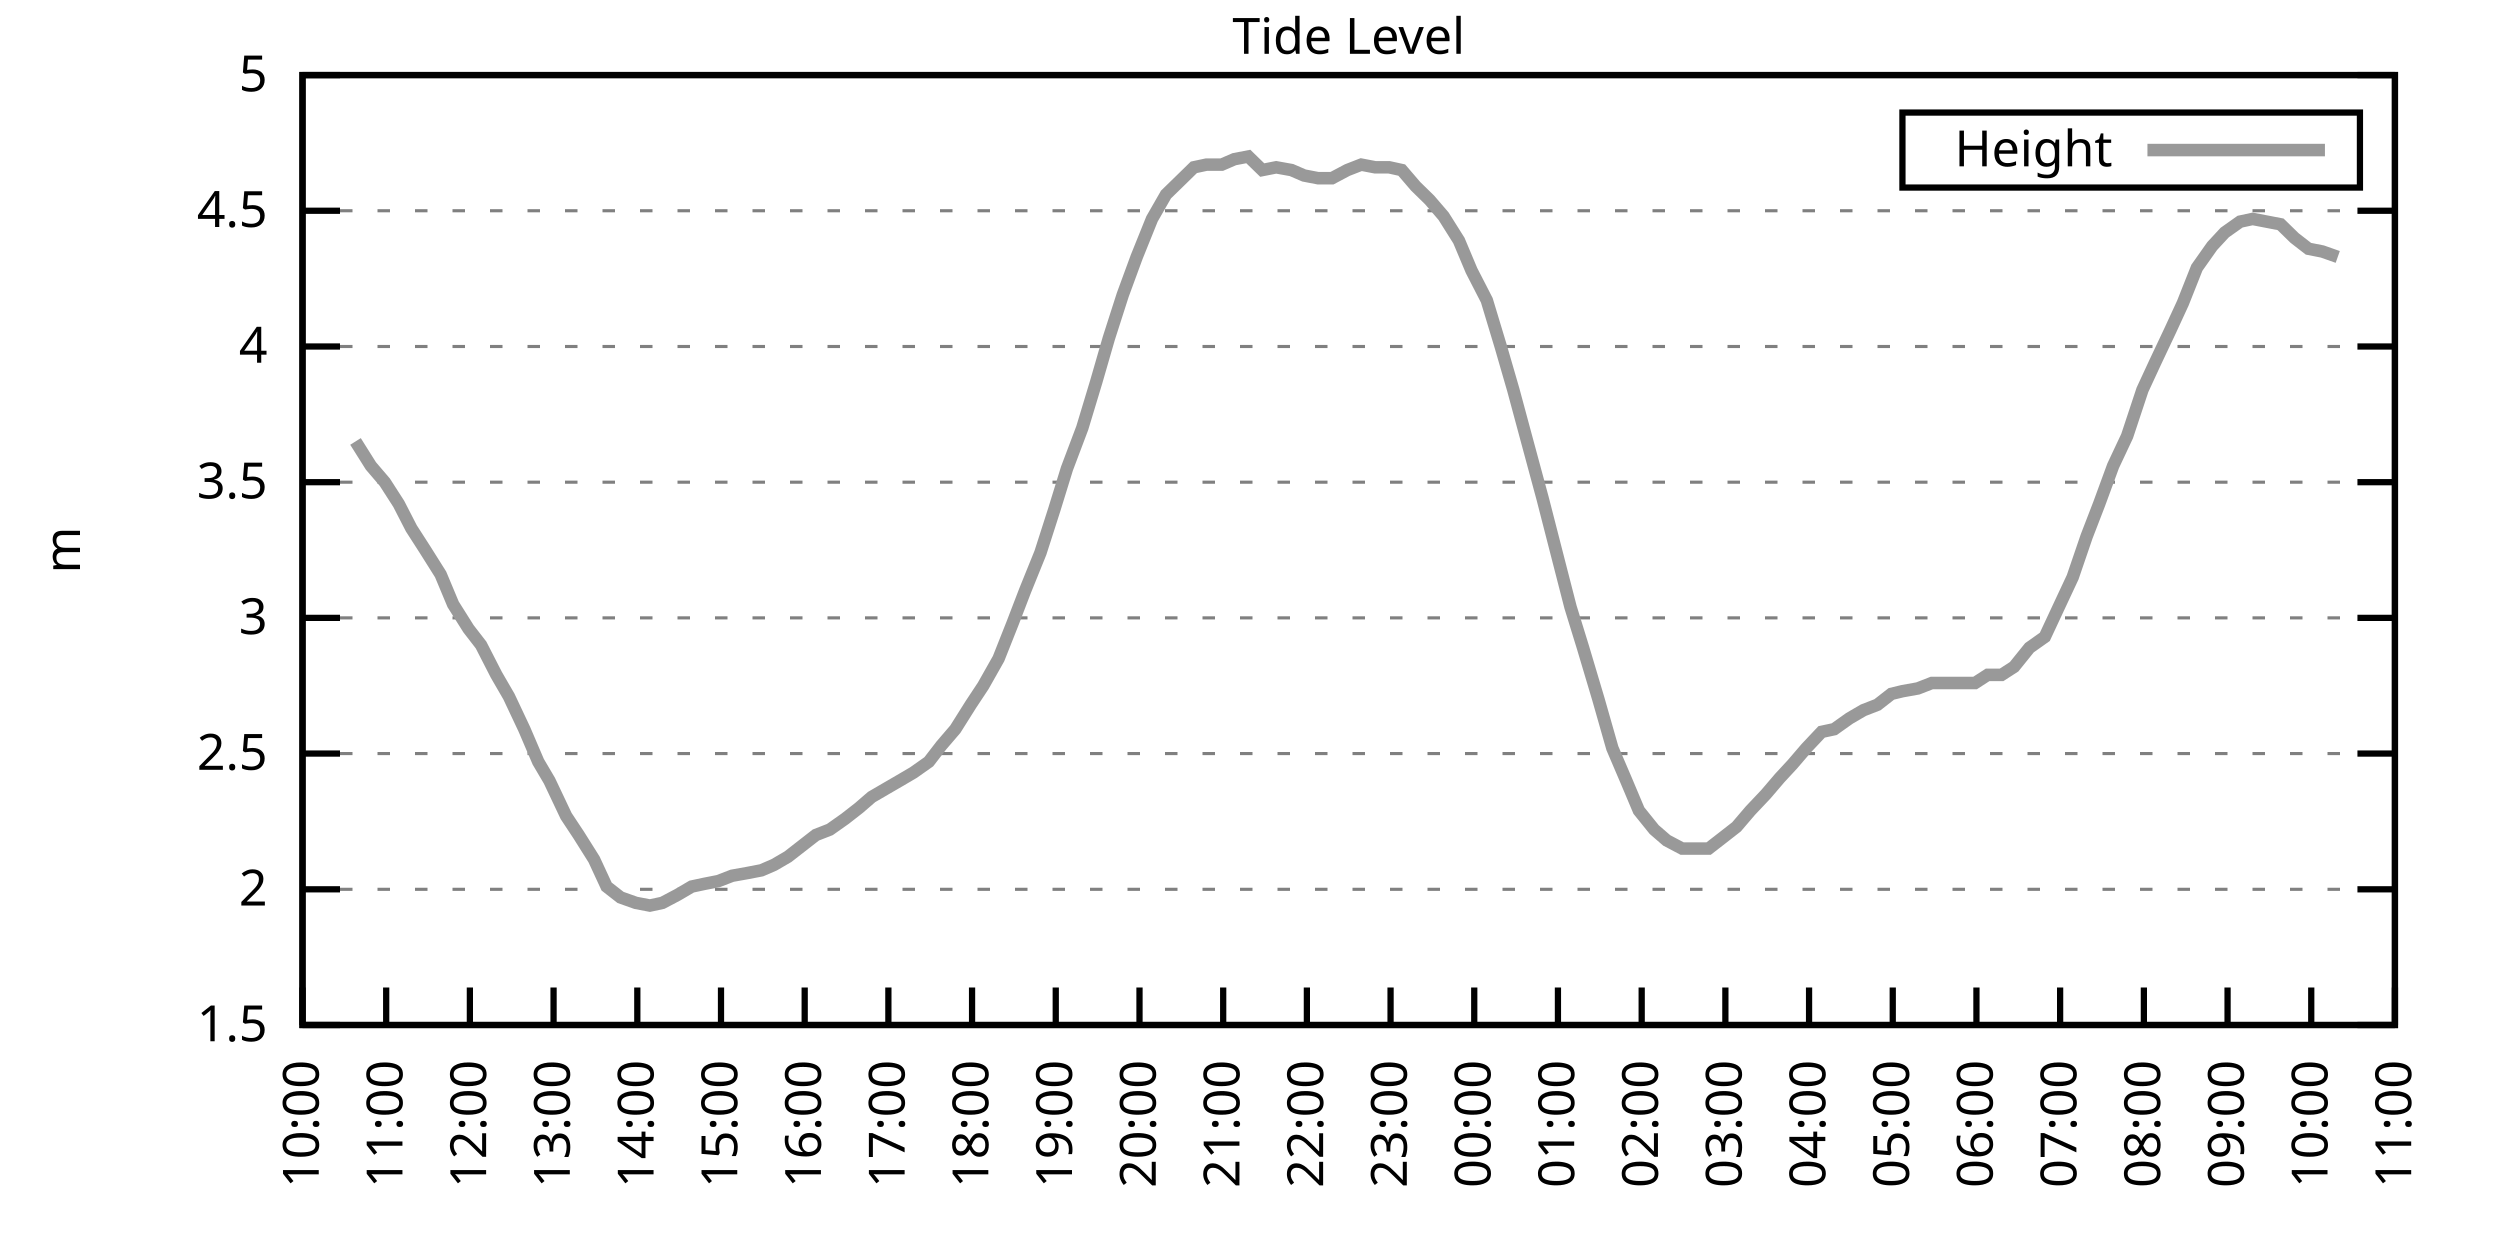
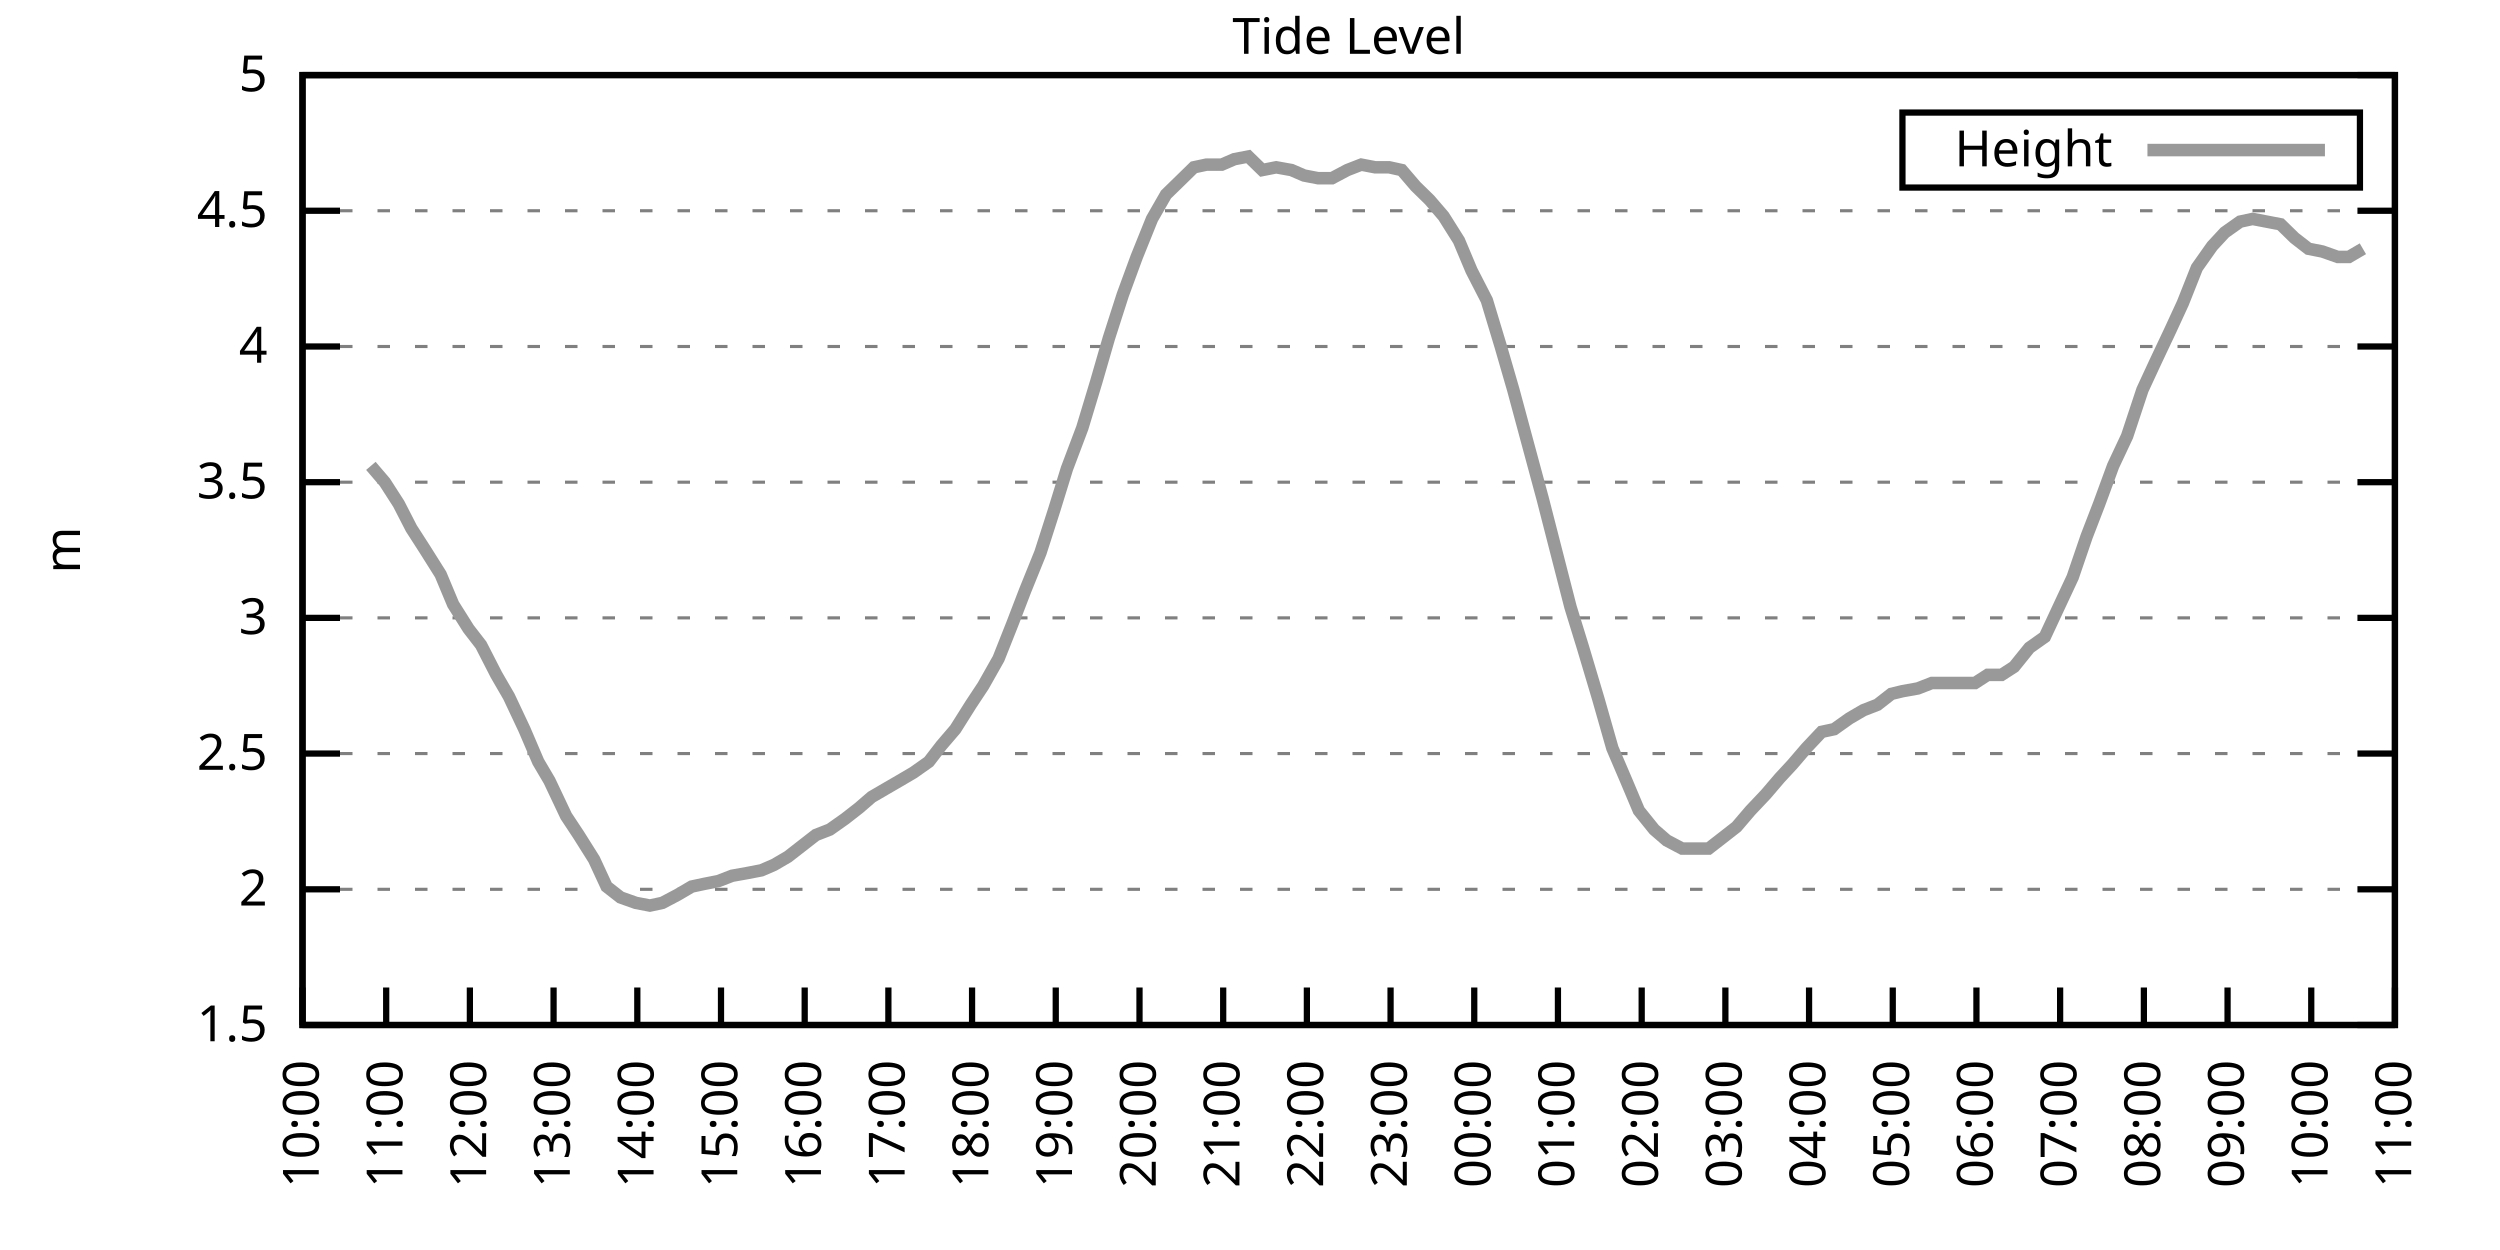
<svg xmlns="http://www.w3.org/2000/svg" xmlns:xlink="http://www.w3.org/1999/xlink" width="400" height="200" viewBox="0 0 400 200">
  <g id="gnuplot_canvas">
    <rect x="0" y="0" width="400" height="200" fill="none" />
    <defs>
      <circle id="gpDot" r="0.5" stroke-width="0.5" stroke="currentColor" />
      <path id="gpPt0" stroke-width="0.333" stroke="currentColor" d="M-1,0 h2 M0,-1 v2" />
      <path id="gpPt1" stroke-width="0.333" stroke="currentColor" d="M-1,-1 L1,1 M1,-1 L-1,1" />
      <path id="gpPt2" stroke-width="0.333" stroke="currentColor" d="M-1,0 L1,0 M0,-1 L0,1 M-1,-1 L1,1 M-1,1 L1,-1" />
      <rect id="gpPt3" stroke-width="0.333" stroke="currentColor" x="-1" y="-1" width="2" height="2" />
      <rect id="gpPt4" stroke-width="0.333" stroke="currentColor" fill="currentColor" x="-1" y="-1" width="2" height="2" />
      <circle id="gpPt5" stroke-width="0.333" stroke="currentColor" cx="0" cy="0" r="1" />
      <use xlink:href="#gpPt5" id="gpPt6" fill="currentColor" stroke="none" />
      <path id="gpPt7" stroke-width="0.333" stroke="currentColor" d="M0,-1.33 L-1.33,0.67 L1.33,0.67 z" />
      <use xlink:href="#gpPt7" id="gpPt8" fill="currentColor" stroke="none" />
      <use xlink:href="#gpPt7" id="gpPt9" stroke="currentColor" transform="rotate(180)" />
      <use xlink:href="#gpPt9" id="gpPt10" fill="currentColor" stroke="none" />
      <use xlink:href="#gpPt3" id="gpPt11" stroke="currentColor" transform="rotate(45)" />
      <use xlink:href="#gpPt11" id="gpPt12" fill="currentColor" stroke="none" />
      <path id="gpPt13" stroke-width="0.333" stroke="currentColor" d="M0,1.330 L1.265,0.411 L0.782,-1.067 L-0.782,-1.076 L-1.265,0.411 z" />
      <use xlink:href="#gpPt13" id="gpPt14" fill="currentColor" stroke="none" />
      <filter id="textbox" filterUnits="objectBoundingBox" x="0" y="0" height="1" width="1">
        <feFlood flood-color="white" flood-opacity="1" result="bgnd" />
        <feComposite in="SourceGraphic" in2="bgnd" operator="atop" />
      </filter>
      <filter id="greybox" filterUnits="objectBoundingBox" x="0" y="0" height="1" width="1">
        <feFlood flood-color="lightgrey" flood-opacity="1" result="grey" />
        <feComposite in="SourceGraphic" in2="grey" operator="atop" />
      </filter>
    </defs>
    <g fill="none" color="white" stroke="currentColor" stroke-width="1.00" stroke-linecap="butt" stroke-linejoin="miter">
</g>
    <g fill="none" color="black" stroke="currentColor" stroke-width="1.00" stroke-linecap="butt" stroke-linejoin="miter">
      <g stroke="none" shape-rendering="crispEdges">
        <polygon fill="rgb(255, 255, 255)" points="48.40,164.00 383.18,164.00 383.18,12.02 48.40,12.02 " />
      </g>
    </g>
    <g fill="none" color="black" stroke="currentColor" stroke-width="1.00" stroke-linecap="butt" stroke-linejoin="miter">
</g>
    <g fill="none" color="black" stroke="black" stroke-width="0.50" stroke-linecap="butt" stroke-linejoin="miter">
</g>
    <g fill="none" color="gray" stroke="currentColor" stroke-width="0.50" stroke-linecap="butt" stroke-linejoin="miter">
      <path stroke="gray" stroke-dasharray="2,4" class="gridline" d="M48.40,164.00 L383.19,164.00  " />
    </g>
    <g fill="none" color="gray" stroke="gray" stroke-width="1.00" stroke-linecap="butt" stroke-linejoin="miter">
</g>
    <g fill="none" color="black" stroke="currentColor" stroke-width="1.00" stroke-linecap="butt" stroke-linejoin="miter">
      <path stroke="black" d="M48.40,164.00 L54.40,164.00 M383.19,164.00 L377.19,164.00  " />
      <g transform="translate(42.80,166.60)" stroke="none" fill="black" font-family="Sans" font-size="8.00" text-anchor="end">
        <text>
          <tspan font-family="Sans"> 1.5</tspan>
        </text>
      </g>
    </g>
    <g fill="none" color="black" stroke="currentColor" stroke-width="1.00" stroke-linecap="butt" stroke-linejoin="miter">
</g>
    <g fill="none" color="black" stroke="black" stroke-width="0.50" stroke-linecap="butt" stroke-linejoin="miter">
</g>
    <g fill="none" color="gray" stroke="currentColor" stroke-width="0.50" stroke-linecap="butt" stroke-linejoin="miter">
      <path stroke="gray" stroke-dasharray="2,4" class="gridline" d="M48.40,142.29 L383.19,142.29  " />
    </g>
    <g fill="none" color="gray" stroke="gray" stroke-width="1.00" stroke-linecap="butt" stroke-linejoin="miter">
</g>
    <g fill="none" color="black" stroke="currentColor" stroke-width="1.00" stroke-linecap="butt" stroke-linejoin="miter">
      <path stroke="black" d="M48.40,142.29 L54.40,142.29 M383.19,142.29 L377.19,142.29  " />
      <g transform="translate(42.80,144.89)" stroke="none" fill="black" font-family="Sans" font-size="8.00" text-anchor="end">
        <text>
          <tspan font-family="Sans"> 2</tspan>
        </text>
      </g>
    </g>
    <g fill="none" color="black" stroke="currentColor" stroke-width="1.00" stroke-linecap="butt" stroke-linejoin="miter">
</g>
    <g fill="none" color="black" stroke="black" stroke-width="0.50" stroke-linecap="butt" stroke-linejoin="miter">
</g>
    <g fill="none" color="gray" stroke="currentColor" stroke-width="0.50" stroke-linecap="butt" stroke-linejoin="miter">
      <path stroke="gray" stroke-dasharray="2,4" class="gridline" d="M48.40,120.57 L383.19,120.57  " />
    </g>
    <g fill="none" color="gray" stroke="gray" stroke-width="1.00" stroke-linecap="butt" stroke-linejoin="miter">
</g>
    <g fill="none" color="black" stroke="currentColor" stroke-width="1.00" stroke-linecap="butt" stroke-linejoin="miter">
      <path stroke="black" d="M48.40,120.57 L54.40,120.57 M383.19,120.57 L377.19,120.57  " />
      <g transform="translate(42.80,123.17)" stroke="none" fill="black" font-family="Sans" font-size="8.00" text-anchor="end">
        <text>
          <tspan font-family="Sans"> 2.5</tspan>
        </text>
      </g>
    </g>
    <g fill="none" color="black" stroke="currentColor" stroke-width="1.00" stroke-linecap="butt" stroke-linejoin="miter">
</g>
    <g fill="none" color="black" stroke="black" stroke-width="0.50" stroke-linecap="butt" stroke-linejoin="miter">
</g>
    <g fill="none" color="gray" stroke="currentColor" stroke-width="0.50" stroke-linecap="butt" stroke-linejoin="miter">
      <path stroke="gray" stroke-dasharray="2,4" class="gridline" d="M48.40,98.86 L383.19,98.86  " />
    </g>
    <g fill="none" color="gray" stroke="gray" stroke-width="1.00" stroke-linecap="butt" stroke-linejoin="miter">
</g>
    <g fill="none" color="black" stroke="currentColor" stroke-width="1.00" stroke-linecap="butt" stroke-linejoin="miter">
      <path stroke="black" d="M48.40,98.86 L54.40,98.86 M383.19,98.86 L377.19,98.86  " />
      <g transform="translate(42.80,101.46)" stroke="none" fill="black" font-family="Sans" font-size="8.00" text-anchor="end">
        <text>
          <tspan font-family="Sans"> 3</tspan>
        </text>
      </g>
    </g>
    <g fill="none" color="black" stroke="currentColor" stroke-width="1.00" stroke-linecap="butt" stroke-linejoin="miter">
</g>
    <g fill="none" color="black" stroke="black" stroke-width="0.50" stroke-linecap="butt" stroke-linejoin="miter">
</g>
    <g fill="none" color="gray" stroke="currentColor" stroke-width="0.50" stroke-linecap="butt" stroke-linejoin="miter">
      <path stroke="gray" stroke-dasharray="2,4" class="gridline" d="M48.40,77.15 L383.19,77.15  " />
    </g>
    <g fill="none" color="gray" stroke="gray" stroke-width="1.00" stroke-linecap="butt" stroke-linejoin="miter">
</g>
    <g fill="none" color="black" stroke="currentColor" stroke-width="1.00" stroke-linecap="butt" stroke-linejoin="miter">
      <path stroke="black" d="M48.40,77.15 L54.40,77.15 M383.19,77.15 L377.19,77.15  " />
      <g transform="translate(42.80,79.75)" stroke="none" fill="black" font-family="Sans" font-size="8.00" text-anchor="end">
        <text>
          <tspan font-family="Sans"> 3.5</tspan>
        </text>
      </g>
    </g>
    <g fill="none" color="black" stroke="currentColor" stroke-width="1.00" stroke-linecap="butt" stroke-linejoin="miter">
</g>
    <g fill="none" color="black" stroke="black" stroke-width="0.50" stroke-linecap="butt" stroke-linejoin="miter">
</g>
    <g fill="none" color="gray" stroke="currentColor" stroke-width="0.50" stroke-linecap="butt" stroke-linejoin="miter">
      <path stroke="gray" stroke-dasharray="2,4" class="gridline" d="M48.40,55.44 L383.19,55.44  " />
    </g>
    <g fill="none" color="gray" stroke="gray" stroke-width="1.00" stroke-linecap="butt" stroke-linejoin="miter">
</g>
    <g fill="none" color="black" stroke="currentColor" stroke-width="1.00" stroke-linecap="butt" stroke-linejoin="miter">
      <path stroke="black" d="M48.40,55.44 L54.40,55.44 M383.19,55.44 L377.19,55.44  " />
      <g transform="translate(42.80,58.04)" stroke="none" fill="black" font-family="Sans" font-size="8.00" text-anchor="end">
        <text>
          <tspan font-family="Sans"> 4</tspan>
        </text>
      </g>
    </g>
    <g fill="none" color="black" stroke="currentColor" stroke-width="1.00" stroke-linecap="butt" stroke-linejoin="miter">
</g>
    <g fill="none" color="black" stroke="black" stroke-width="0.50" stroke-linecap="butt" stroke-linejoin="miter">
</g>
    <g fill="none" color="gray" stroke="currentColor" stroke-width="0.50" stroke-linecap="butt" stroke-linejoin="miter">
      <path stroke="gray" stroke-dasharray="2,4" class="gridline" d="M48.40,33.72 L383.19,33.72  " />
    </g>
    <g fill="none" color="gray" stroke="gray" stroke-width="1.00" stroke-linecap="butt" stroke-linejoin="miter">
</g>
    <g fill="none" color="black" stroke="currentColor" stroke-width="1.00" stroke-linecap="butt" stroke-linejoin="miter">
      <path stroke="black" d="M48.40,33.72 L54.40,33.72 M383.19,33.72 L377.19,33.72  " />
      <g transform="translate(42.80,36.32)" stroke="none" fill="black" font-family="Sans" font-size="8.00" text-anchor="end">
        <text>
          <tspan font-family="Sans"> 4.5</tspan>
        </text>
      </g>
    </g>
    <g fill="none" color="black" stroke="currentColor" stroke-width="1.00" stroke-linecap="butt" stroke-linejoin="miter">
</g>
    <g fill="none" color="black" stroke="black" stroke-width="0.50" stroke-linecap="butt" stroke-linejoin="miter">
</g>
    <g fill="none" color="gray" stroke="currentColor" stroke-width="0.50" stroke-linecap="butt" stroke-linejoin="miter">
      <path stroke="gray" stroke-dasharray="2,4" class="gridline" d="M48.40,12.01 L383.19,12.01  " />
    </g>
    <g fill="none" color="gray" stroke="gray" stroke-width="1.00" stroke-linecap="butt" stroke-linejoin="miter">
</g>
    <g fill="none" color="black" stroke="currentColor" stroke-width="1.00" stroke-linecap="butt" stroke-linejoin="miter">
      <path stroke="black" d="M48.40,12.01 L54.40,12.01 M383.19,12.01 L377.19,12.01  " />
      <g transform="translate(42.80,14.61)" stroke="none" fill="black" font-family="Sans" font-size="8.00" text-anchor="end">
        <text>
          <tspan font-family="Sans"> 5</tspan>
        </text>
      </g>
    </g>
    <g fill="none" color="black" stroke="currentColor" stroke-width="1.00" stroke-linecap="butt" stroke-linejoin="miter">
      <path stroke="black" d="M48.40,164.00 L48.40,158.00  " />
      <g transform="translate(51.00,169.60) rotate(270.00)" stroke="none" fill="black" font-family="Sans" font-size="8.00" text-anchor="end">
        <text>
          <tspan font-family="Sans">10:00</tspan>
        </text>
      </g>
    </g>
    <g fill="none" color="black" stroke="currentColor" stroke-width="1.00" stroke-linecap="butt" stroke-linejoin="miter">
      <path stroke="black" d="M61.79,164.00 L61.79,158.00  " />
      <g transform="translate(64.39,169.60) rotate(270.00)" stroke="none" fill="black" font-family="Sans" font-size="8.00" text-anchor="end">
        <text>
          <tspan font-family="Sans">11:00</tspan>
        </text>
      </g>
    </g>
    <g fill="none" color="black" stroke="currentColor" stroke-width="1.00" stroke-linecap="butt" stroke-linejoin="miter">
      <path stroke="black" d="M75.18,164.00 L75.18,158.00  " />
      <g transform="translate(77.78,169.60) rotate(270.00)" stroke="none" fill="black" font-family="Sans" font-size="8.00" text-anchor="end">
        <text>
          <tspan font-family="Sans">12:00</tspan>
        </text>
      </g>
    </g>
    <g fill="none" color="black" stroke="currentColor" stroke-width="1.00" stroke-linecap="butt" stroke-linejoin="miter">
      <path stroke="black" d="M88.57,164.00 L88.57,158.00  " />
      <g transform="translate(91.17,169.60) rotate(270.00)" stroke="none" fill="black" font-family="Sans" font-size="8.00" text-anchor="end">
        <text>
          <tspan font-family="Sans">13:00</tspan>
        </text>
      </g>
    </g>
    <g fill="none" color="black" stroke="currentColor" stroke-width="1.00" stroke-linecap="butt" stroke-linejoin="miter">
      <path stroke="black" d="M101.97,164.00 L101.97,158.00  " />
      <g transform="translate(104.57,169.60) rotate(270.00)" stroke="none" fill="black" font-family="Sans" font-size="8.00" text-anchor="end">
        <text>
          <tspan font-family="Sans">14:00</tspan>
        </text>
      </g>
    </g>
    <g fill="none" color="black" stroke="currentColor" stroke-width="1.00" stroke-linecap="butt" stroke-linejoin="miter">
      <path stroke="black" d="M115.36,164.00 L115.36,158.00  " />
      <g transform="translate(117.96,169.60) rotate(270.00)" stroke="none" fill="black" font-family="Sans" font-size="8.00" text-anchor="end">
        <text>
          <tspan font-family="Sans">15:00</tspan>
        </text>
      </g>
    </g>
    <g fill="none" color="black" stroke="currentColor" stroke-width="1.00" stroke-linecap="butt" stroke-linejoin="miter">
      <path stroke="black" d="M128.75,164.00 L128.75,158.00  " />
      <g transform="translate(131.35,169.60) rotate(270.00)" stroke="none" fill="black" font-family="Sans" font-size="8.00" text-anchor="end">
        <text>
          <tspan font-family="Sans">16:00</tspan>
        </text>
      </g>
    </g>
    <g fill="none" color="black" stroke="currentColor" stroke-width="1.00" stroke-linecap="butt" stroke-linejoin="miter">
      <path stroke="black" d="M142.14,164.00 L142.14,158.00  " />
      <g transform="translate(144.74,169.60) rotate(270.00)" stroke="none" fill="black" font-family="Sans" font-size="8.00" text-anchor="end">
        <text>
          <tspan font-family="Sans">17:00</tspan>
        </text>
      </g>
    </g>
    <g fill="none" color="black" stroke="currentColor" stroke-width="1.00" stroke-linecap="butt" stroke-linejoin="miter">
      <path stroke="black" d="M155.53,164.00 L155.53,158.00  " />
      <g transform="translate(158.13,169.60) rotate(270.00)" stroke="none" fill="black" font-family="Sans" font-size="8.00" text-anchor="end">
        <text>
          <tspan font-family="Sans">18:00</tspan>
        </text>
      </g>
    </g>
    <g fill="none" color="black" stroke="currentColor" stroke-width="1.00" stroke-linecap="butt" stroke-linejoin="miter">
      <path stroke="black" d="M168.92,164.00 L168.92,158.00  " />
      <g transform="translate(171.52,169.60) rotate(270.00)" stroke="none" fill="black" font-family="Sans" font-size="8.00" text-anchor="end">
        <text>
          <tspan font-family="Sans">19:00</tspan>
        </text>
      </g>
    </g>
    <g fill="none" color="black" stroke="currentColor" stroke-width="1.00" stroke-linecap="butt" stroke-linejoin="miter">
      <path stroke="black" d="M182.32,164.00 L182.32,158.00  " />
      <g transform="translate(184.92,169.60) rotate(270.00)" stroke="none" fill="black" font-family="Sans" font-size="8.00" text-anchor="end">
        <text>
          <tspan font-family="Sans">20:00</tspan>
        </text>
      </g>
    </g>
    <g fill="none" color="black" stroke="currentColor" stroke-width="1.00" stroke-linecap="butt" stroke-linejoin="miter">
      <path stroke="black" d="M195.71,164.00 L195.71,158.00  " />
      <g transform="translate(198.31,169.60) rotate(270.00)" stroke="none" fill="black" font-family="Sans" font-size="8.00" text-anchor="end">
        <text>
          <tspan font-family="Sans">21:00</tspan>
        </text>
      </g>
    </g>
    <g fill="none" color="black" stroke="currentColor" stroke-width="1.00" stroke-linecap="butt" stroke-linejoin="miter">
      <path stroke="black" d="M209.10,164.00 L209.10,158.00  " />
      <g transform="translate(211.70,169.60) rotate(270.00)" stroke="none" fill="black" font-family="Sans" font-size="8.00" text-anchor="end">
        <text>
          <tspan font-family="Sans">22:00</tspan>
        </text>
      </g>
    </g>
    <g fill="none" color="black" stroke="currentColor" stroke-width="1.00" stroke-linecap="butt" stroke-linejoin="miter">
      <path stroke="black" d="M222.49,164.00 L222.49,158.00  " />
      <g transform="translate(225.09,169.60) rotate(270.00)" stroke="none" fill="black" font-family="Sans" font-size="8.00" text-anchor="end">
        <text>
          <tspan font-family="Sans">23:00</tspan>
        </text>
      </g>
    </g>
    <g fill="none" color="black" stroke="currentColor" stroke-width="1.00" stroke-linecap="butt" stroke-linejoin="miter">
      <path stroke="black" d="M235.88,164.00 L235.88,158.00  " />
      <g transform="translate(238.48,169.60) rotate(270.00)" stroke="none" fill="black" font-family="Sans" font-size="8.00" text-anchor="end">
        <text>
          <tspan font-family="Sans">00:00</tspan>
        </text>
      </g>
    </g>
    <g fill="none" color="black" stroke="currentColor" stroke-width="1.00" stroke-linecap="butt" stroke-linejoin="miter">
      <path stroke="black" d="M249.27,164.00 L249.27,158.00  " />
      <g transform="translate(251.87,169.60) rotate(270.00)" stroke="none" fill="black" font-family="Sans" font-size="8.00" text-anchor="end">
        <text>
          <tspan font-family="Sans">01:00</tspan>
        </text>
      </g>
    </g>
    <g fill="none" color="black" stroke="currentColor" stroke-width="1.00" stroke-linecap="butt" stroke-linejoin="miter">
      <path stroke="black" d="M262.67,164.00 L262.67,158.00  " />
      <g transform="translate(265.27,169.60) rotate(270.00)" stroke="none" fill="black" font-family="Sans" font-size="8.00" text-anchor="end">
        <text>
          <tspan font-family="Sans">02:00</tspan>
        </text>
      </g>
    </g>
    <g fill="none" color="black" stroke="currentColor" stroke-width="1.00" stroke-linecap="butt" stroke-linejoin="miter">
      <path stroke="black" d="M276.06,164.00 L276.06,158.00  " />
      <g transform="translate(278.66,169.60) rotate(270.00)" stroke="none" fill="black" font-family="Sans" font-size="8.00" text-anchor="end">
        <text>
          <tspan font-family="Sans">03:00</tspan>
        </text>
      </g>
    </g>
    <g fill="none" color="black" stroke="currentColor" stroke-width="1.00" stroke-linecap="butt" stroke-linejoin="miter">
      <path stroke="black" d="M289.45,164.00 L289.45,158.00  " />
      <g transform="translate(292.05,169.60) rotate(270.00)" stroke="none" fill="black" font-family="Sans" font-size="8.00" text-anchor="end">
        <text>
          <tspan font-family="Sans">04:00</tspan>
        </text>
      </g>
    </g>
    <g fill="none" color="black" stroke="currentColor" stroke-width="1.00" stroke-linecap="butt" stroke-linejoin="miter">
      <path stroke="black" d="M302.84,164.00 L302.84,158.00  " />
      <g transform="translate(305.44,169.60) rotate(270.00)" stroke="none" fill="black" font-family="Sans" font-size="8.00" text-anchor="end">
        <text>
          <tspan font-family="Sans">05:00</tspan>
        </text>
      </g>
    </g>
    <g fill="none" color="black" stroke="currentColor" stroke-width="1.00" stroke-linecap="butt" stroke-linejoin="miter">
      <path stroke="black" d="M316.23,164.00 L316.23,158.00  " />
      <g transform="translate(318.83,169.60) rotate(270.00)" stroke="none" fill="black" font-family="Sans" font-size="8.00" text-anchor="end">
        <text>
          <tspan font-family="Sans">06:00</tspan>
        </text>
      </g>
    </g>
    <g fill="none" color="black" stroke="currentColor" stroke-width="1.00" stroke-linecap="butt" stroke-linejoin="miter">
      <path stroke="black" d="M329.62,164.00 L329.62,158.00  " />
      <g transform="translate(332.22,169.60) rotate(270.00)" stroke="none" fill="black" font-family="Sans" font-size="8.00" text-anchor="end">
        <text>
          <tspan font-family="Sans">07:00</tspan>
        </text>
      </g>
    </g>
    <g fill="none" color="black" stroke="currentColor" stroke-width="1.00" stroke-linecap="butt" stroke-linejoin="miter">
      <path stroke="black" d="M343.02,164.00 L343.02,158.00  " />
      <g transform="translate(345.62,169.60) rotate(270.00)" stroke="none" fill="black" font-family="Sans" font-size="8.00" text-anchor="end">
        <text>
          <tspan font-family="Sans">08:00</tspan>
        </text>
      </g>
    </g>
    <g fill="none" color="black" stroke="currentColor" stroke-width="1.00" stroke-linecap="butt" stroke-linejoin="miter">
      <path stroke="black" d="M356.41,164.00 L356.41,158.00  " />
      <g transform="translate(359.01,169.60) rotate(270.00)" stroke="none" fill="black" font-family="Sans" font-size="8.00" text-anchor="end">
        <text>
          <tspan font-family="Sans">09:00</tspan>
        </text>
      </g>
    </g>
    <g fill="none" color="black" stroke="currentColor" stroke-width="1.00" stroke-linecap="butt" stroke-linejoin="miter">
      <path stroke="black" d="M369.80,164.00 L369.80,158.00  " />
      <g transform="translate(372.40,169.60) rotate(270.00)" stroke="none" fill="black" font-family="Sans" font-size="8.00" text-anchor="end">
        <text>
          <tspan font-family="Sans">10:00</tspan>
        </text>
      </g>
    </g>
    <g fill="none" color="black" stroke="currentColor" stroke-width="1.00" stroke-linecap="butt" stroke-linejoin="miter">
      <path stroke="black" d="M383.19,164.00 L383.19,158.00  " />
      <g transform="translate(385.79,169.60) rotate(270.00)" stroke="none" fill="black" font-family="Sans" font-size="8.00" text-anchor="end">
        <text>
          <tspan font-family="Sans">11:00</tspan>
        </text>
      </g>
    </g>
    <g fill="none" color="black" stroke="currentColor" stroke-width="1.00" stroke-linecap="butt" stroke-linejoin="miter">
</g>
    <g fill="none" color="black" stroke="currentColor" stroke-width="1.00" stroke-linecap="butt" stroke-linejoin="miter">
      <path stroke="black" d="M48.40,12.01 L48.40,164.00 L383.19,164.00 L383.19,12.01 L48.40,12.01 Z  " />
    </g>
    <g fill="none" color="black" stroke="currentColor" stroke-width="1.00" stroke-linecap="butt" stroke-linejoin="miter">
</g>
    <g fill="none" color="black" stroke="currentColor" stroke-width="1.00" stroke-linecap="butt" stroke-linejoin="miter">
      <path stroke="black" d="M304.39,30.01 L304.39,18.01 L377.59,18.01 L377.59,30.01 L304.39,30.01 Z  " />
    </g>
    <g id="Tide_level_plot_1">
      <g fill="none" color="white" stroke="black" stroke-width="2.00" stroke-linecap="butt" stroke-linejoin="miter">
</g>
      <g fill="none" color="black" stroke="currentColor" stroke-width="2.00" stroke-linecap="butt" stroke-linejoin="miter">
        <g transform="translate(337.99,26.61)" stroke="none" fill="black" font-family="Sans" font-size="8.00" text-anchor="end">
          <text>
            <tspan font-family="Sans">Height</tspan>
          </text>
        </g>
      </g>
      <g fill="none" color="black" stroke="currentColor" stroke-width="2.00" stroke-linecap="butt" stroke-linejoin="miter">
-         <path stroke="rgb(153, 153, 153)" d="M343.59,24.01 L371.99,24.01 M56.88,70.63 L59.34,74.54 L61.57,77.15 L63.80,80.62 L65.81,84.53 L68.04,88.00   L70.50,91.91 L72.50,96.69 L74.96,100.60 L76.97,103.20 L79.42,107.98 L81.43,111.45 L83.89,116.67 L86.12,121.88   L87.91,124.92 L90.58,130.56 L92.59,133.60 L95.05,137.51 L97.06,141.85 L99.29,143.59 L101.74,144.46 L103.98,144.89   L105.98,144.46 L108.44,143.16 L110.67,141.85 L112.68,141.42 L114.91,140.98 L117.14,140.12 L119.60,139.68 L121.83,139.25   L123.84,138.38 L126.07,137.08 L130.54,133.60 L132.77,132.73 L135.22,131.00 L137.45,129.26 L139.46,127.52 L141.69,126.22   L143.93,124.92 L146.16,123.61 L148.61,121.88 L150.62,119.27 L152.85,116.67 L155.31,112.76 L157.32,109.72 L159.77,105.38   L162.01,99.73 L164.01,94.52 L166.47,88.44 L168.70,81.49 L170.71,74.98 L173.17,68.46 L175.40,61.08 L177.41,54.13   L179.64,47.18 L181.87,41.11 L184.32,35.03 L186.56,31.12 L188.79,28.95 L191.02,26.77 L193.03,26.34 L195.48,26.34   L197.49,25.47 L199.73,25.04 L201.96,27.21 L204.19,26.77 L206.64,27.21 L208.65,28.08 L210.88,28.51 L213.12,28.51   L215.57,27.21 L217.80,26.34 L220.04,26.77 L222.27,26.77 L224.28,27.21 L226.51,29.81 L228.74,31.99 L230.97,34.59   L233.43,38.50 L235.44,43.28 L237.89,48.05 L240.12,55.44 L242.13,62.38 L244.59,71.50 L246.82,79.75 L249.05,88.44   L251.28,97.12 L253.29,103.64 L255.75,111.89 L257.98,119.71 L260.21,124.92 L262.22,129.69 L264.67,132.73 L266.68,134.47   L269.14,135.77 L271.15,135.77 L273.38,135.77 L275.61,134.04 L277.84,132.30 L280.07,129.69 L282.53,127.09 L284.76,124.48   L286.77,122.31 L289.00,119.71 L291.46,117.10 L293.47,116.67 L295.92,114.93 L298.15,113.63 L300.39,112.76 L302.62,111.02   L304.40,110.59 L306.86,110.15 L309.09,109.28 L311.32,109.28 L313.55,109.28 L316.01,109.28 L318.02,107.98 L320.25,107.98   L322.26,106.68 L324.71,103.64 L327.17,101.90 L329.40,97.12 L331.63,92.35 L333.86,85.83 L335.87,80.62 L338.10,74.54   L340.34,69.77 L342.79,62.38 L344.80,58.04 L347.26,52.83 L349.26,48.49 L351.50,42.84 L353.95,39.37 L355.96,37.20   L358.42,35.46 L360.42,35.03 L362.66,35.46 L364.89,35.89 L367.12,38.07 L369.35,39.80 L371.58,40.24 L374.04,41.11    " />
+         <path stroke="rgb(153, 153, 153)" d="M343.59,24.01 L371.99,24.01 M59.34,74.54 L61.57,77.15 L63.80,80.62 L65.81,84.53 L68.04,88.00 L70.50,91.91   L72.50,96.69 L74.96,100.60 L76.97,103.20 L79.42,107.98 L81.43,111.45 L83.89,116.67 L86.12,121.88 L87.91,124.92   L90.58,130.56 L92.59,133.60 L95.05,137.51 L97.06,141.85 L99.29,143.59 L101.74,144.46 L103.98,144.89 L105.98,144.46   L108.44,143.16 L110.67,141.85 L112.68,141.42 L114.91,140.98 L117.14,140.12 L119.60,139.68 L121.83,139.25 L123.84,138.38   L126.07,137.08 L130.54,133.60 L132.77,132.73 L135.22,131.00 L137.45,129.26 L139.46,127.52 L141.69,126.22 L143.93,124.92   L146.16,123.61 L148.61,121.88 L150.62,119.27 L152.85,116.67 L155.31,112.76 L157.32,109.72 L159.77,105.38 L162.01,99.73   L164.01,94.52 L166.47,88.44 L168.70,81.49 L170.71,74.98 L173.17,68.46 L175.40,61.08 L177.41,54.13 L179.64,47.18   L181.87,41.11 L184.32,35.03 L186.56,31.12 L188.79,28.95 L191.02,26.77 L193.03,26.34 L195.48,26.34 L197.49,25.47   L199.73,25.04 L201.96,27.21 L204.19,26.77 L206.64,27.21 L208.65,28.08 L210.88,28.51 L213.12,28.51 L215.57,27.21   L217.80,26.34 L220.04,26.77 L222.27,26.77 L224.28,27.21 L226.51,29.81 L228.74,31.99 L230.97,34.59 L233.43,38.50   L235.44,43.28 L237.89,48.05 L240.12,55.44 L242.13,62.38 L244.59,71.50 L246.82,79.75 L249.05,88.44 L251.28,97.12   L253.29,103.64 L255.75,111.89 L257.98,119.71 L260.21,124.92 L262.22,129.69 L264.67,132.73 L266.68,134.47 L269.14,135.77   L271.15,135.77 L273.38,135.77 L275.61,134.04 L277.84,132.30 L280.07,129.69 L282.53,127.09 L284.76,124.48 L286.77,122.31   L289.00,119.71 L291.46,117.10 L293.47,116.67 L295.92,114.93 L298.15,113.63 L300.39,112.76 L302.62,111.02 L304.40,110.59   L306.86,110.15 L309.09,109.28 L311.32,109.28 L313.55,109.28 L316.01,109.28 L318.02,107.98 L320.25,107.98 L322.26,106.68   L324.71,103.64 L327.17,101.90 L329.40,97.12 L331.63,92.35 L333.86,85.83 L335.87,80.62 L338.10,74.54 L340.34,69.77   L342.79,62.38 L344.80,58.04 L347.26,52.83 L349.26,48.49 L351.50,42.84 L353.95,39.37 L355.96,37.20 L358.42,35.46   L360.42,35.03 L362.66,35.46 L364.89,35.89 L367.12,38.07 L369.35,39.80 L371.58,40.24 L374.04,41.11 L375.82,41.11   L378.06,39.80  " />
      </g>
    </g>
    <g fill="none" color="black" stroke="currentColor" stroke-width="2.00" stroke-linecap="butt" stroke-linejoin="miter">
</g>
    <g fill="none" color="black" stroke="black" stroke-width="1.00" stroke-linecap="butt" stroke-linejoin="miter">
</g>
    <g fill="none" color="black" stroke="currentColor" stroke-width="1.00" stroke-linecap="butt" stroke-linejoin="miter">
      <path stroke="black" d="M48.40,12.01 L48.40,164.00 L383.19,164.00 L383.19,12.01 L48.40,12.01 Z  " />
      <g transform="translate(12.80,88.01) rotate(270.00)" stroke="none" fill="black" font-family="Sans" font-size="8.00" text-anchor="middle">
        <text>
          <tspan font-family="Sans">m</tspan>
        </text>
      </g>
    </g>
    <g fill="none" color="black" stroke="currentColor" stroke-width="1.00" stroke-linecap="butt" stroke-linejoin="miter">
</g>
    <g fill="none" color="black" stroke="currentColor" stroke-width="1.00" stroke-linecap="butt" stroke-linejoin="miter">
      <g transform="translate(215.79,8.61)" stroke="none" fill="black" font-family="Sans" font-size="8.00" text-anchor="middle">
        <text>
          <tspan font-family="Sans">Tide Level</tspan>
        </text>
      </g>
    </g>
    <g fill="none" color="black" stroke="currentColor" stroke-width="1.00" stroke-linecap="butt" stroke-linejoin="miter">
</g>
  </g>
</svg>
